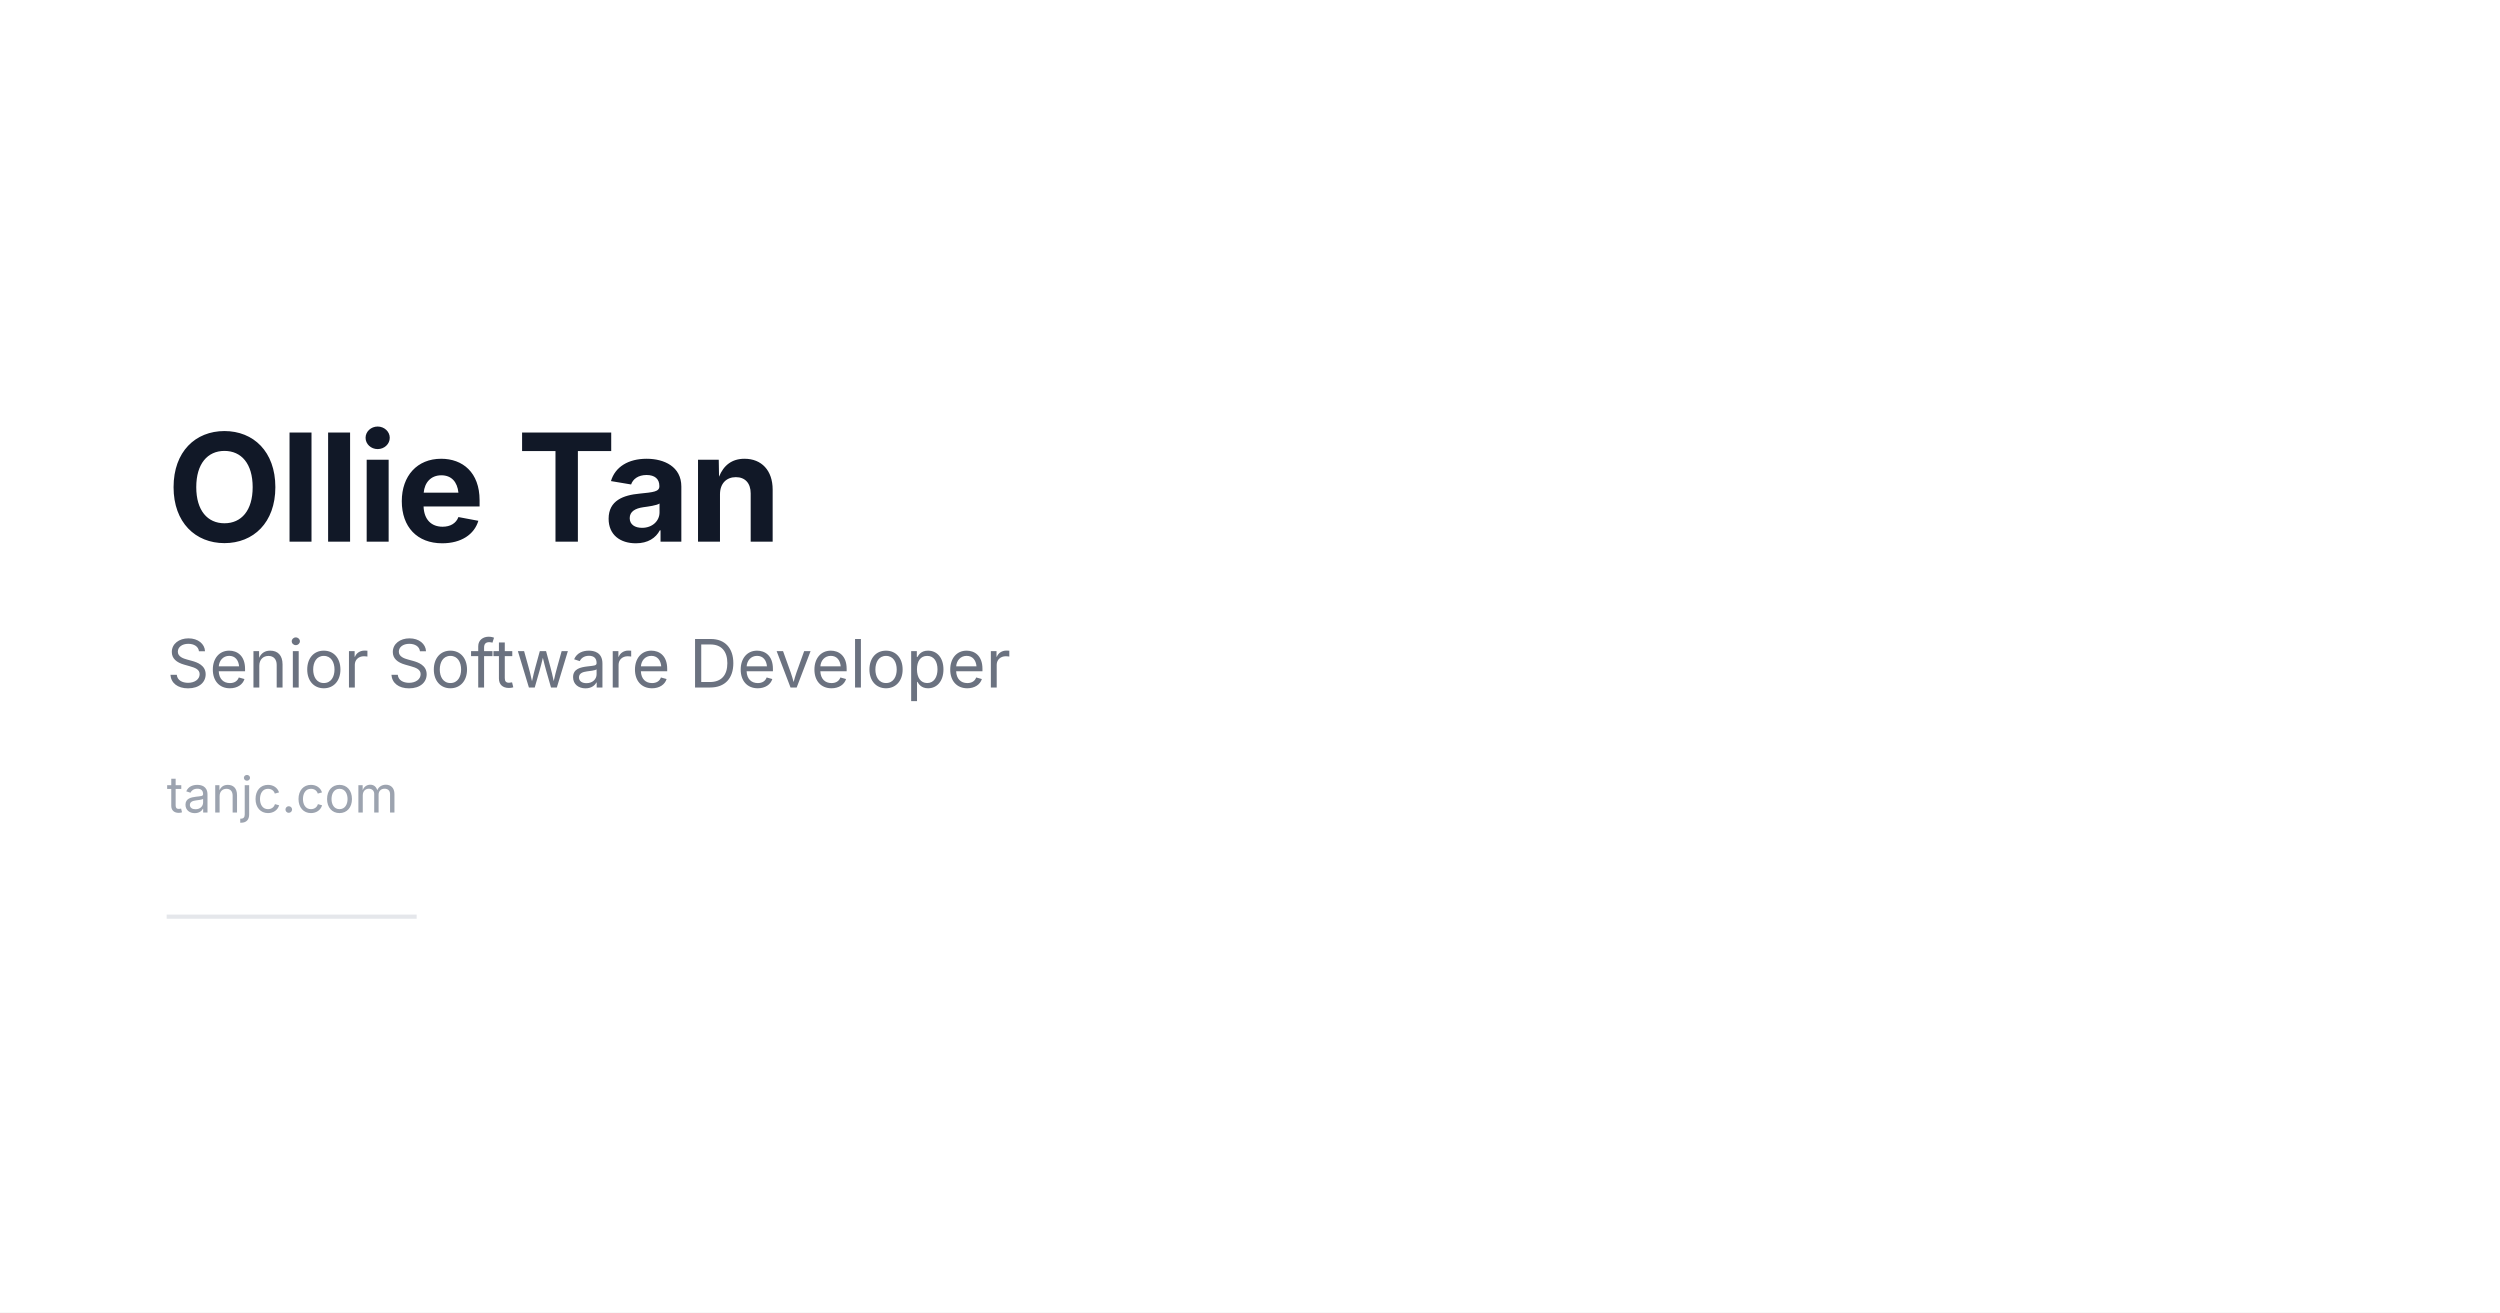
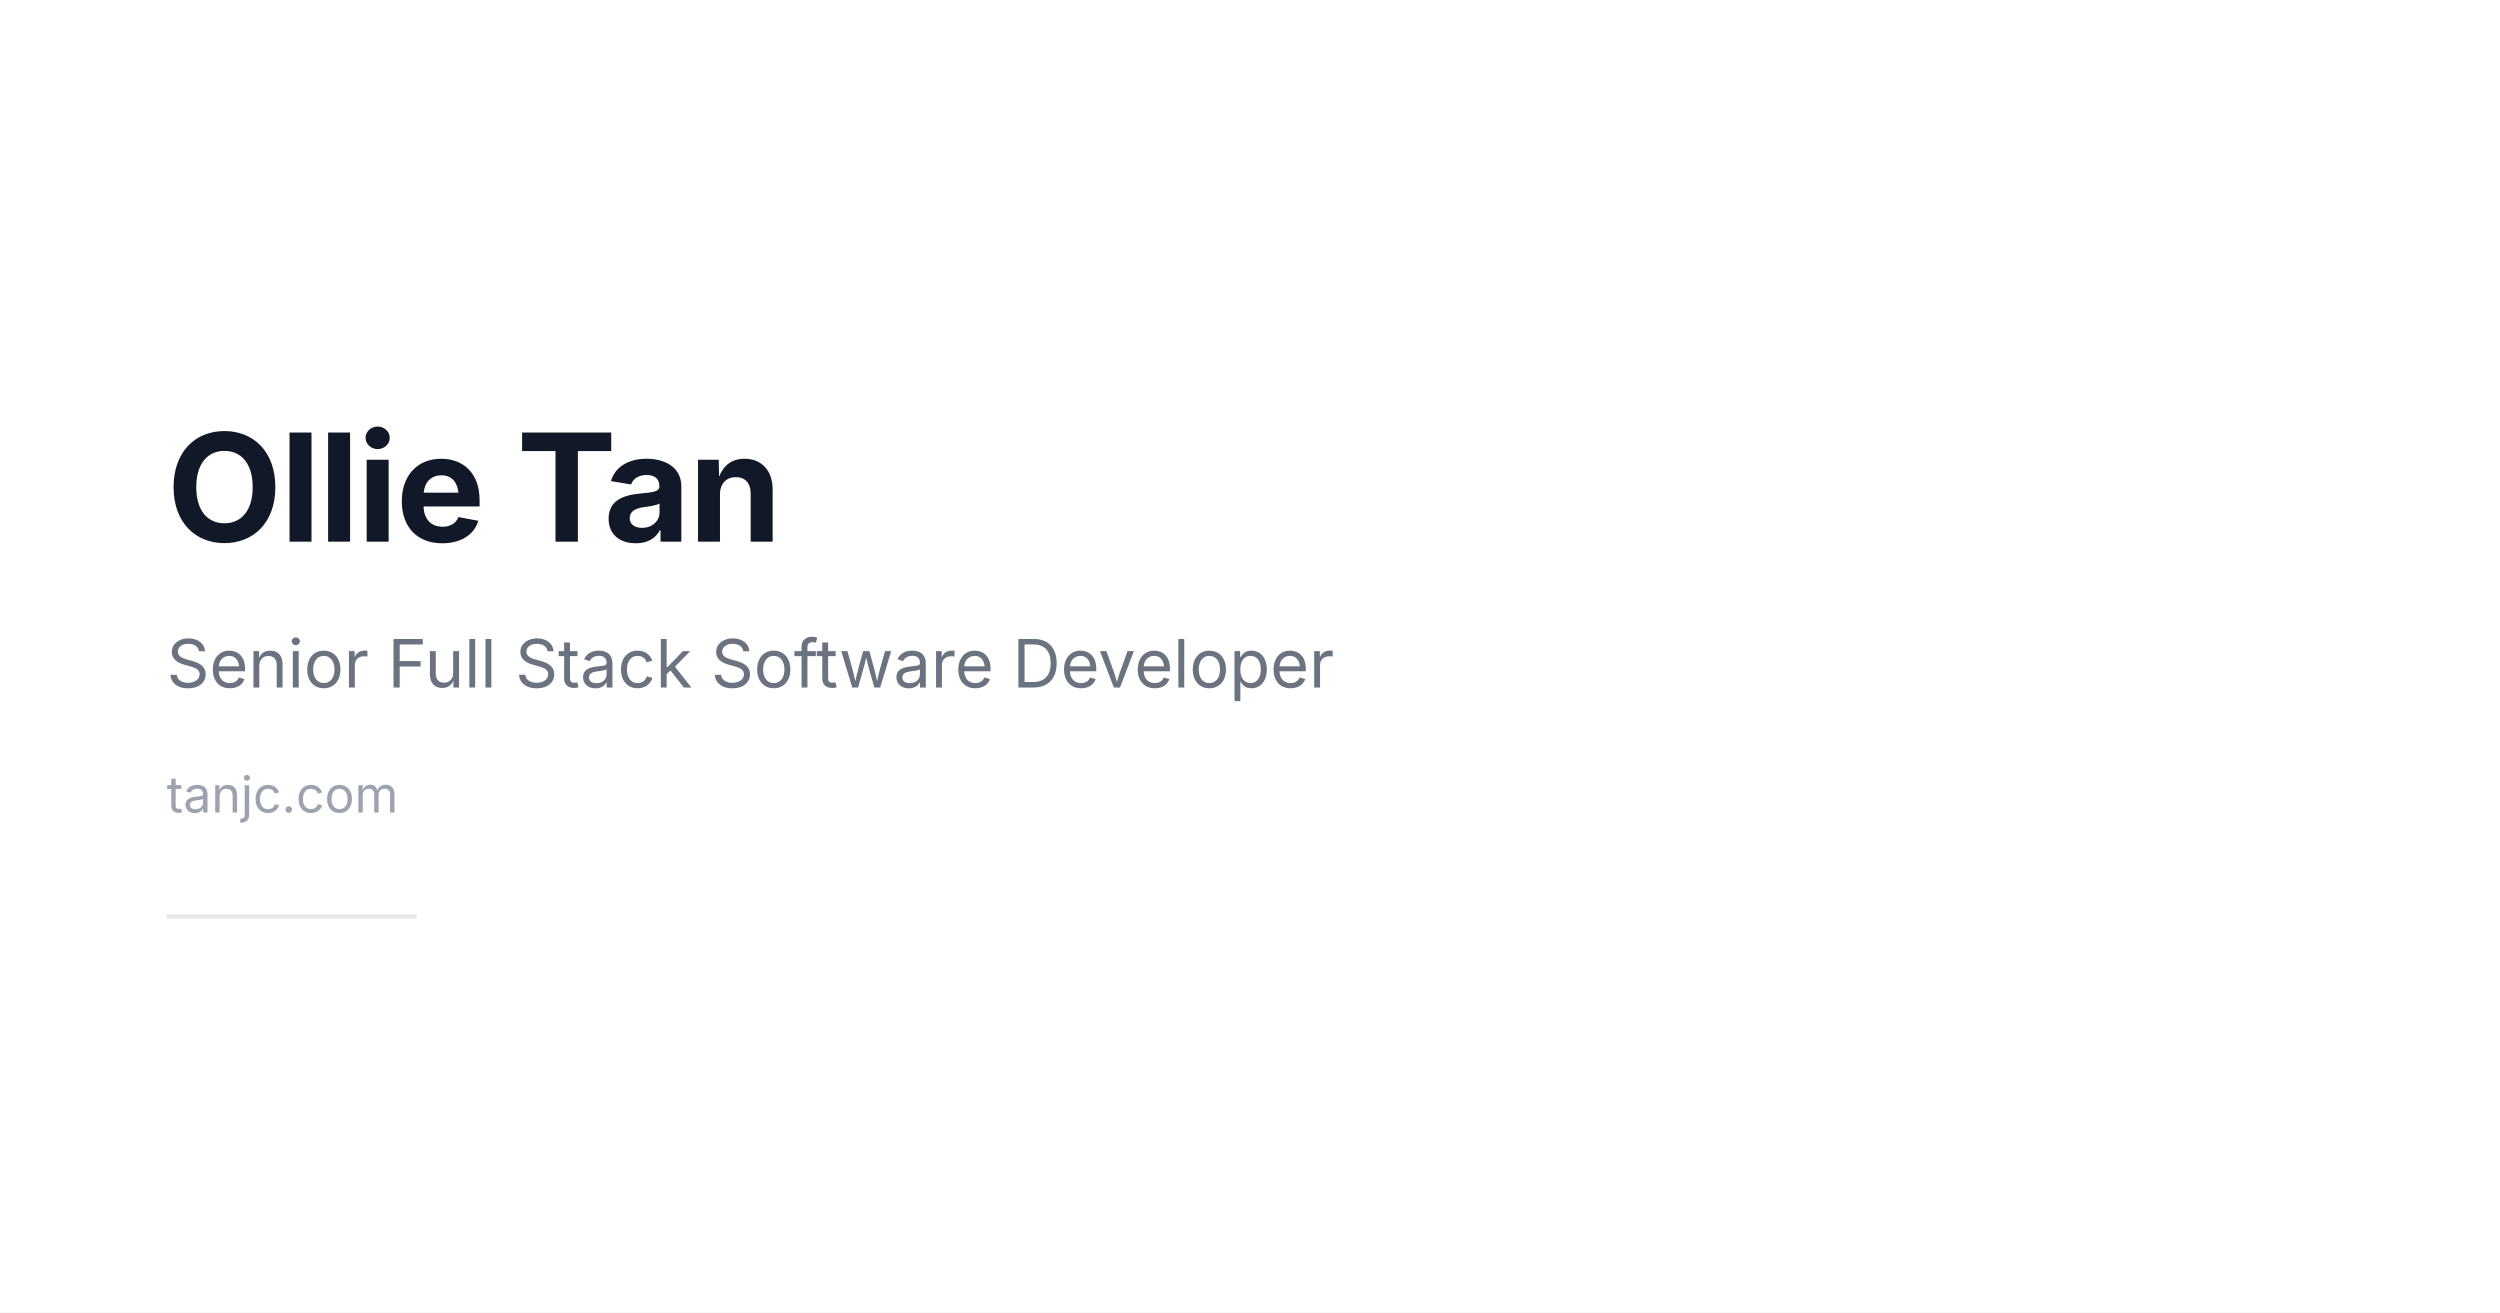
<svg xmlns="http://www.w3.org/2000/svg" width="1200" height="630">
  <rect width="1200" height="630" fill="#ffffff" />
  <text x="80" y="260" font-family="system-ui, -apple-system, sans-serif" font-size="72" font-weight="700" fill="#111827" letter-spacing="-1">Ollie Tan</text>
-   <text x="80" y="330" font-family="system-ui, -apple-system, sans-serif" font-size="32" fill="#6b7280">Senior Software Developer</text>
+   <text x="80" y="330" font-family="system-ui, -apple-system, sans-serif" font-size="32" fill="#6b7280">Senior Full Stack Software Developer</text>
  <text x="80" y="390" font-family="system-ui, -apple-system, sans-serif" font-size="24" fill="#9ca3af">tanjc.com</text>
  <line x1="80" y1="440" x2="200" y2="440" stroke="#e5e7eb" stroke-width="2" />
</svg>
